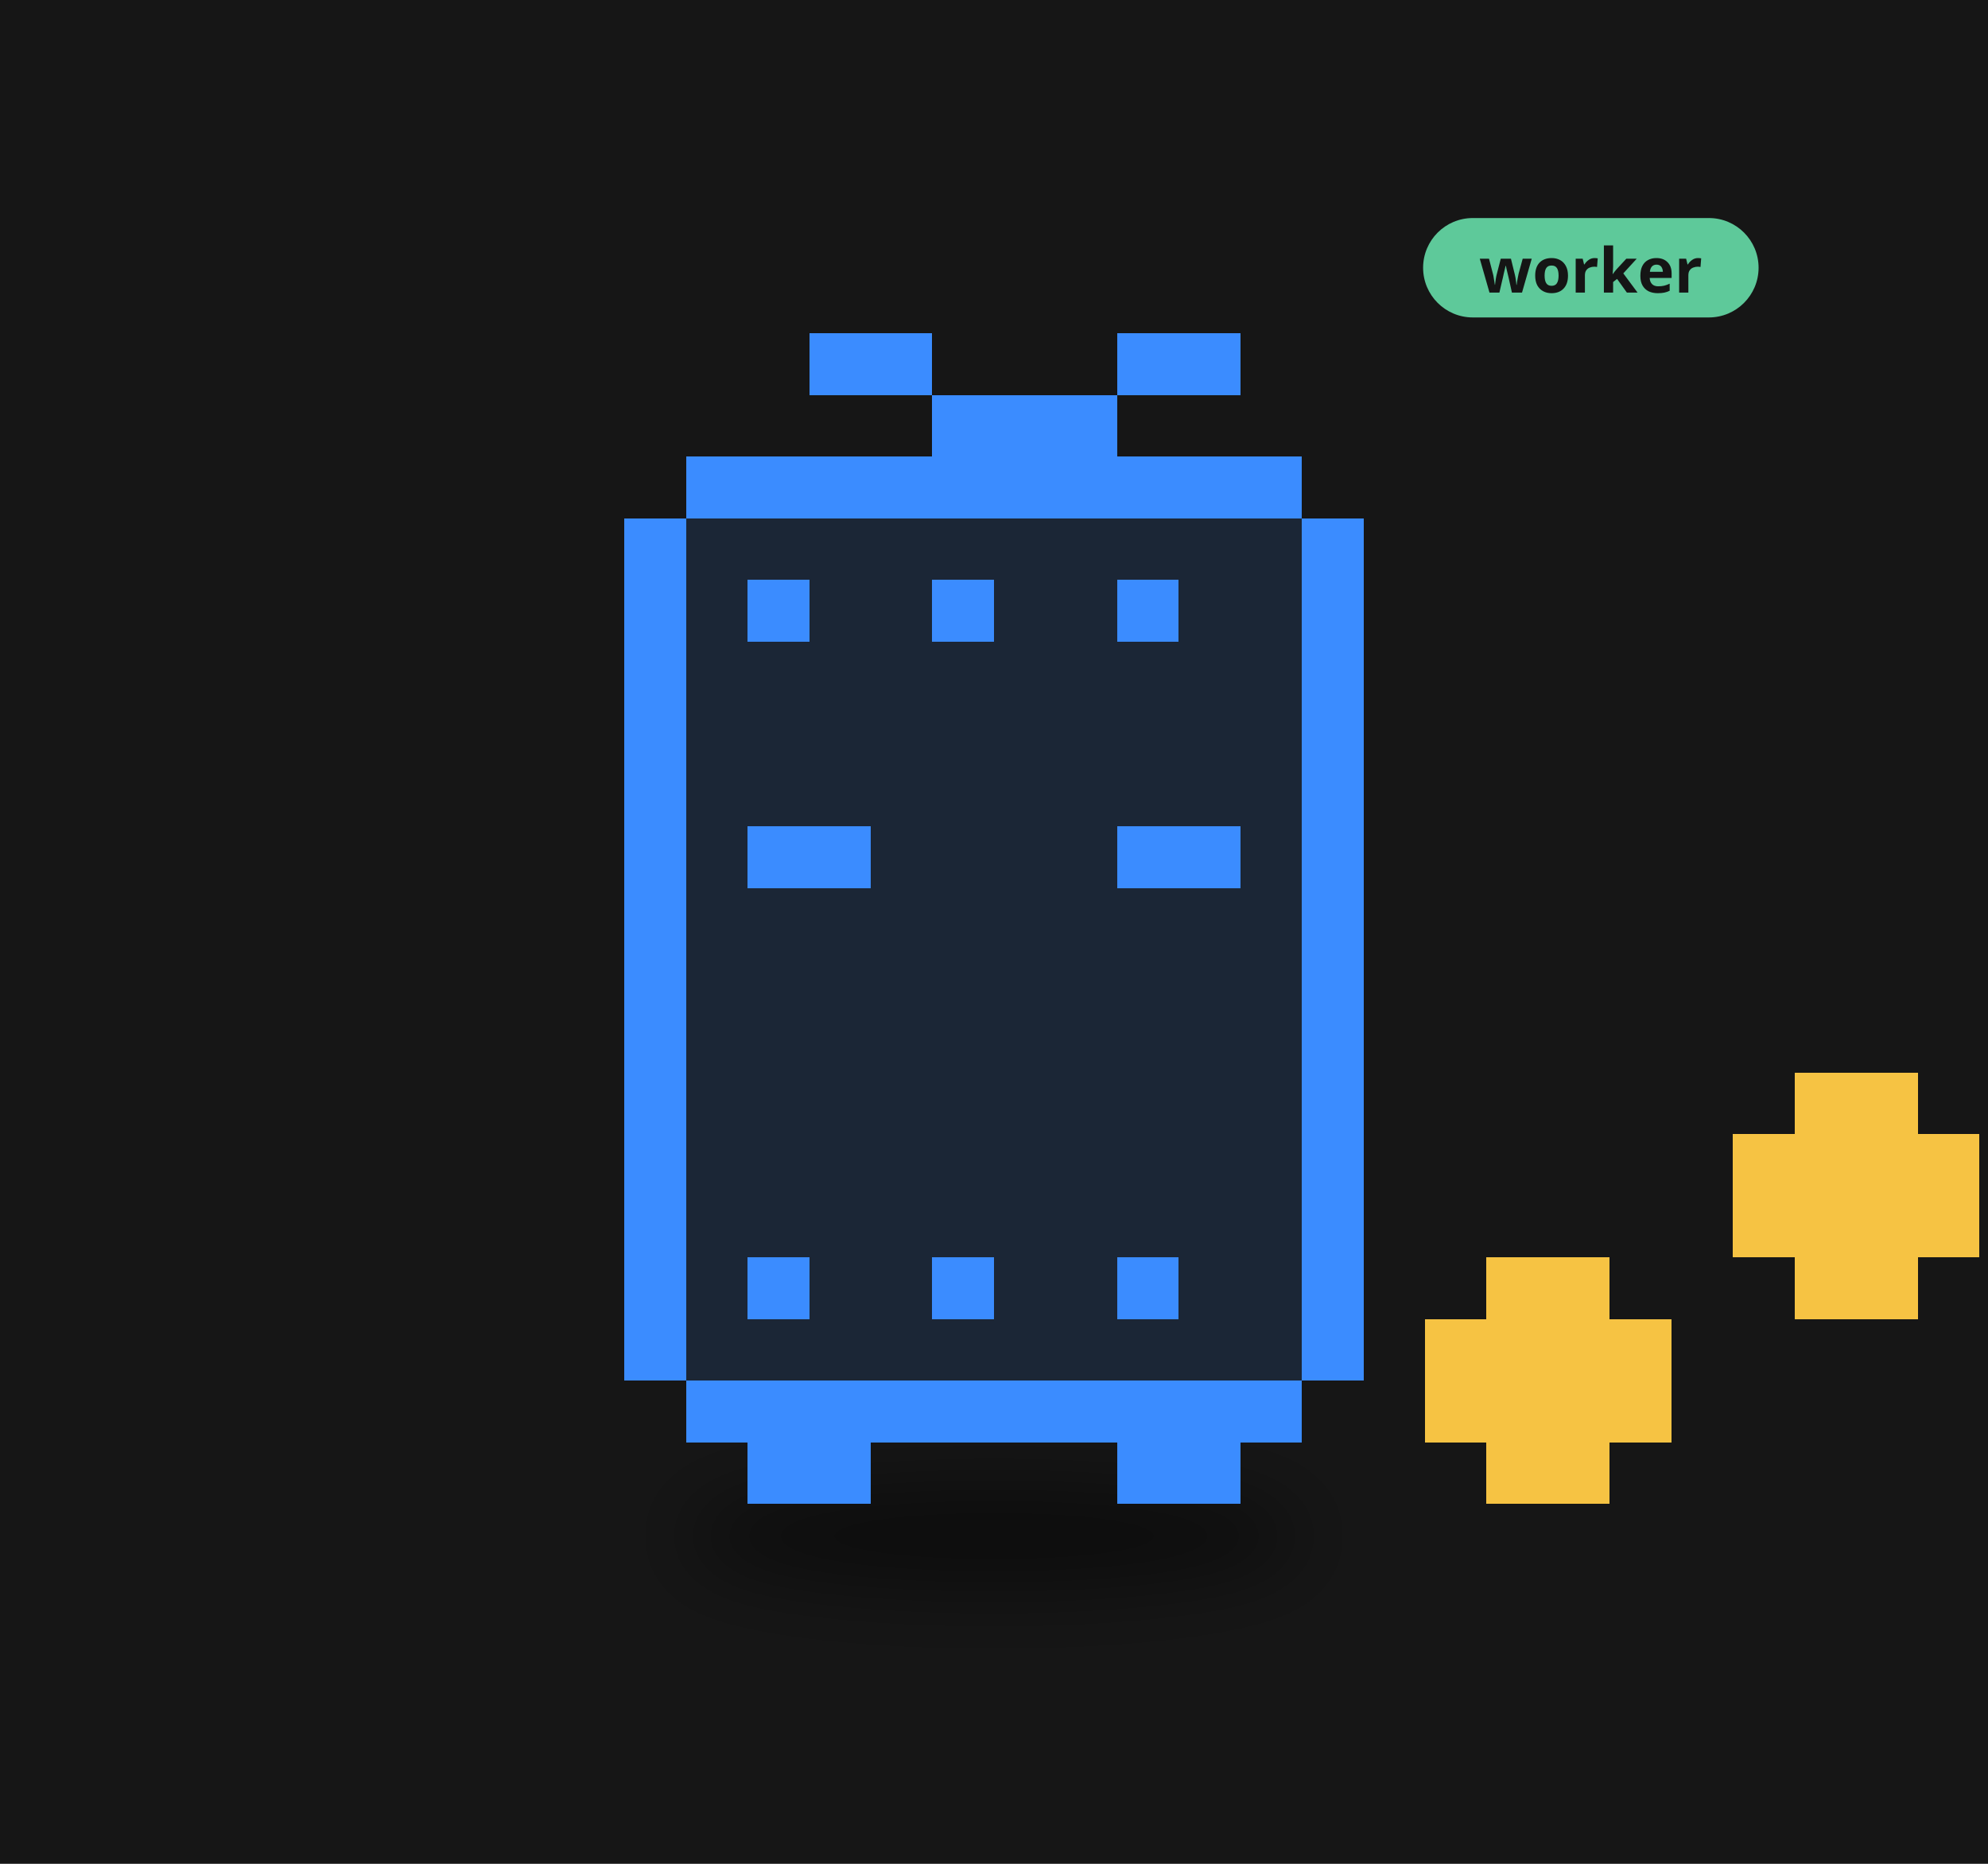
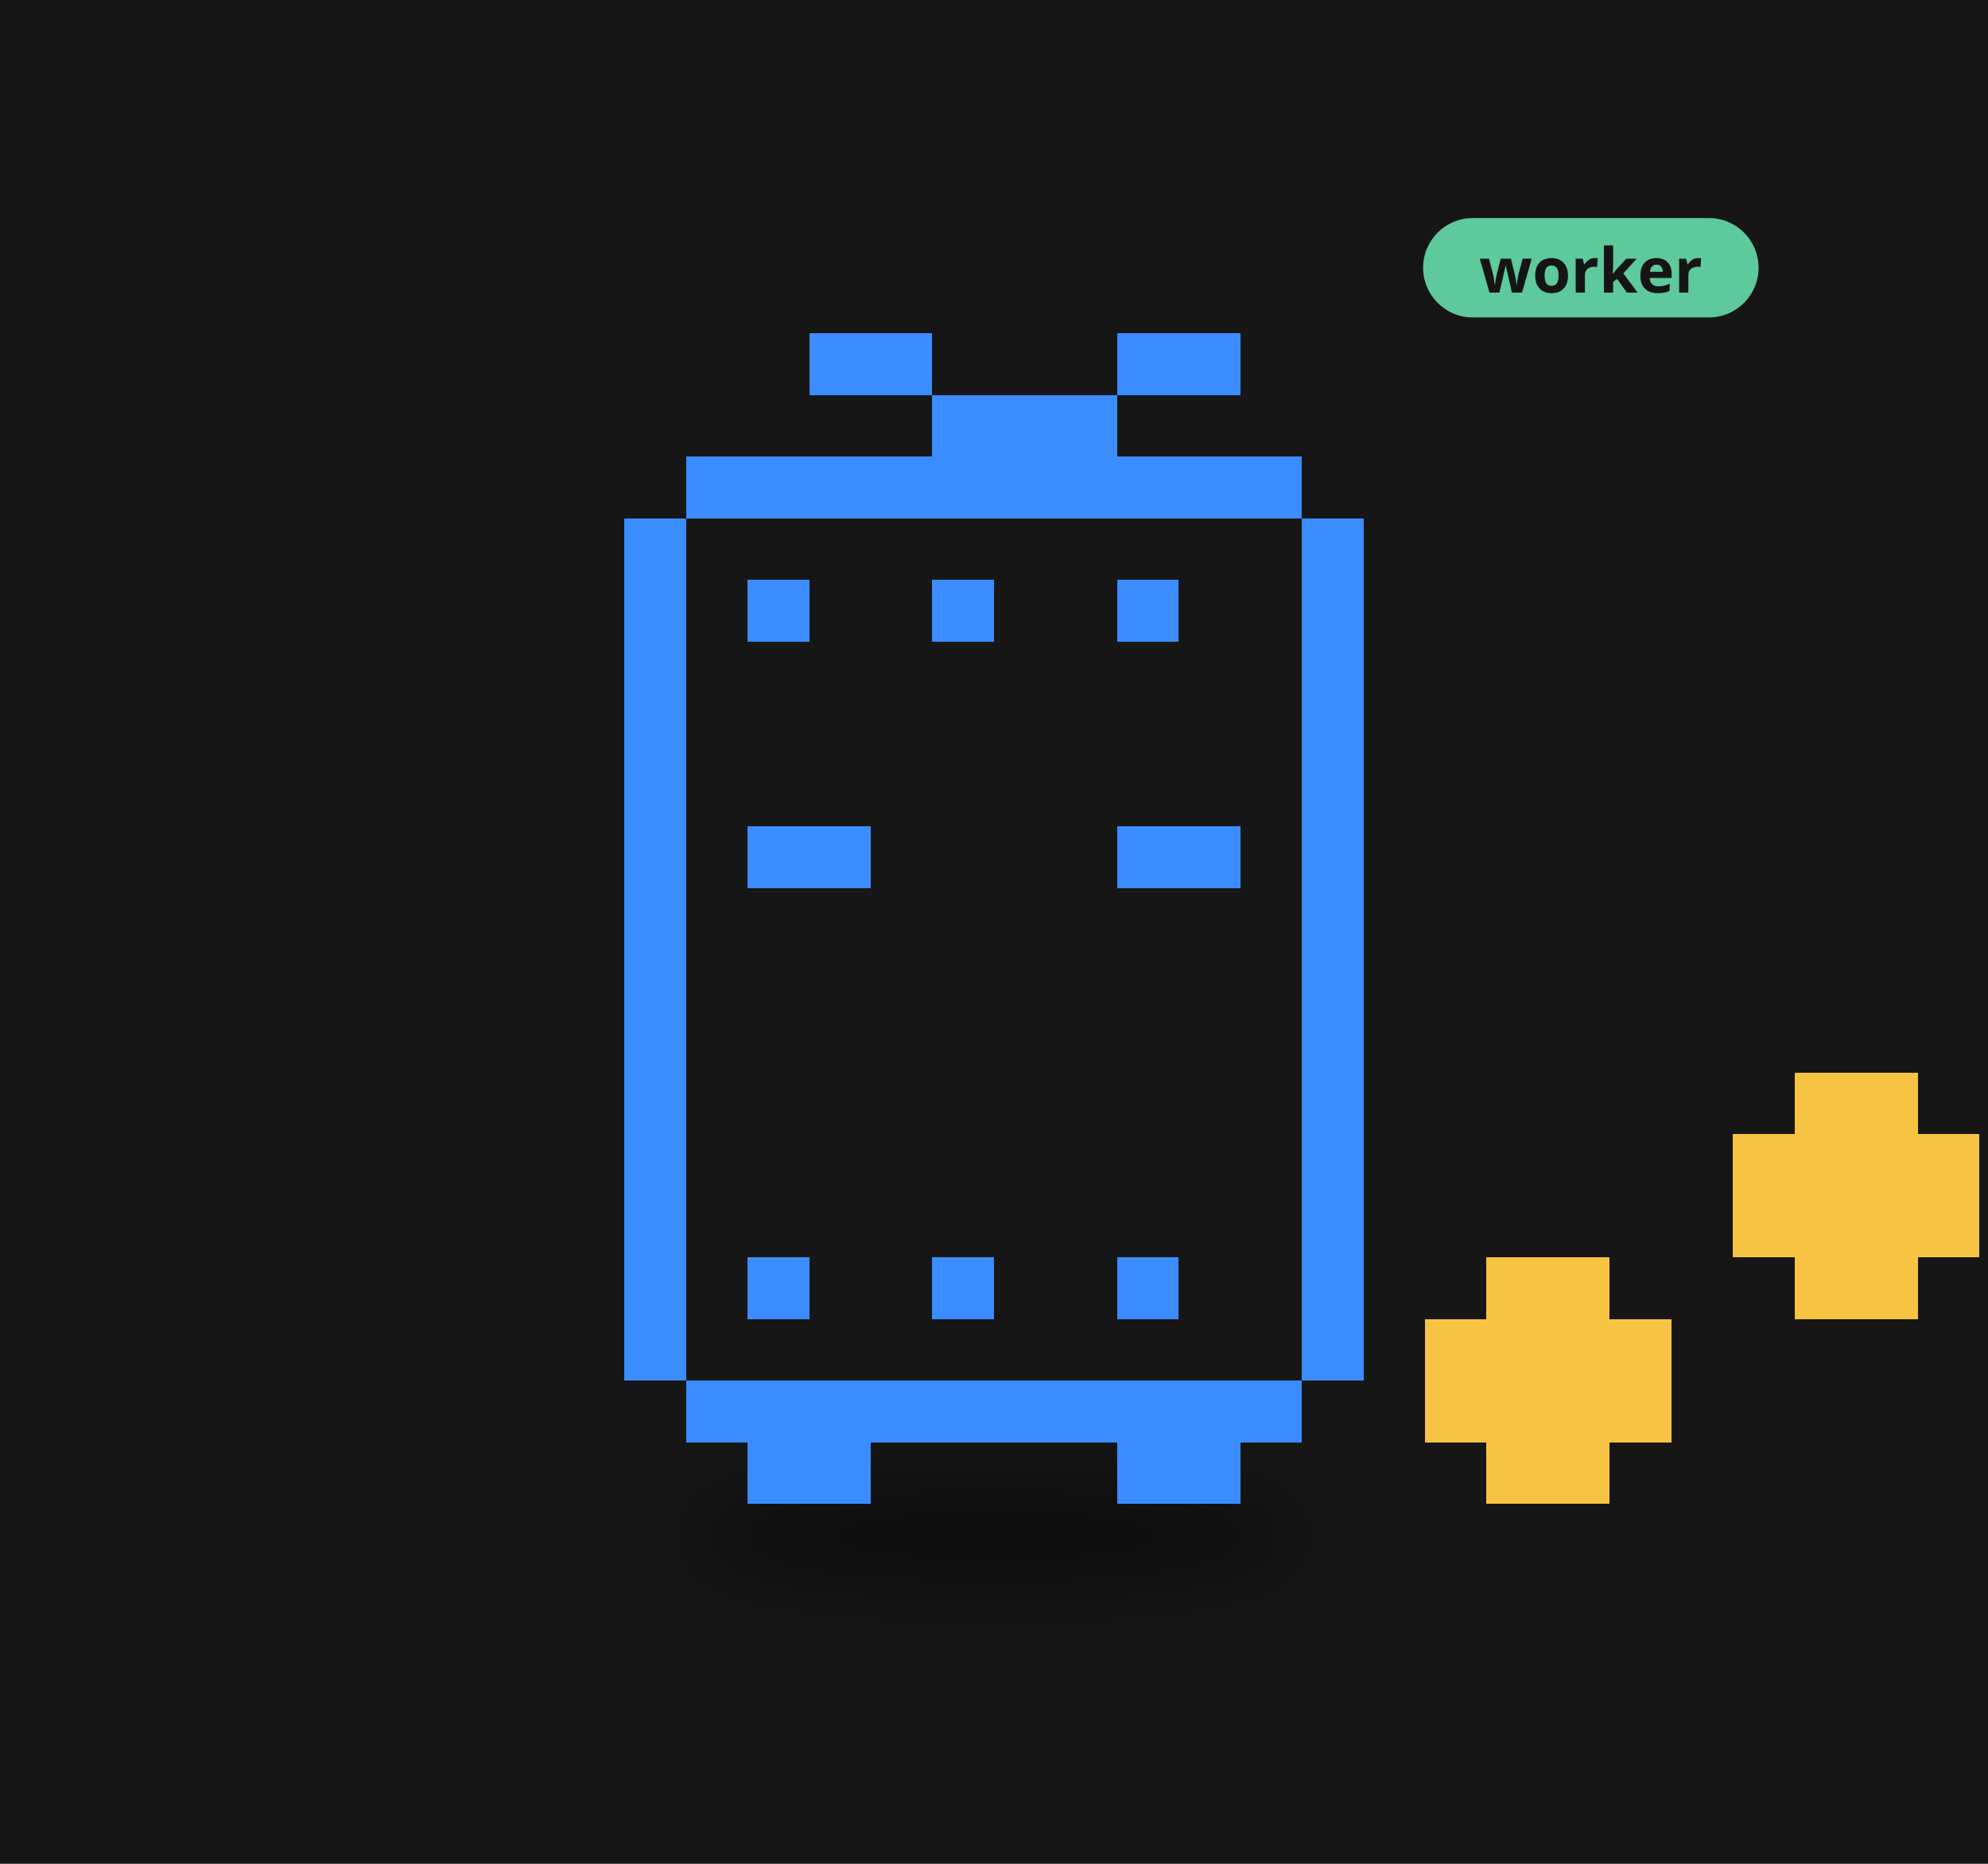
<svg xmlns="http://www.w3.org/2000/svg" viewBox="0 0 320 300" width="320" height="300">
  <rect width="320" height="300" fill="#161616" />
  <defs>
    <filter id="ds24" x="-30%" y="-80%" width="160%" height="260%">
      <feGaussianBlur stdDeviation="3.90" />
    </filter>
  </defs>
  <g transform="translate(160,190) scale(1.6)">
    <ellipse cx="0.00" cy="35.78" rx="31.23" ry="5.20" fill="#000" opacity="0.45" filter="url(#ds24)" />
    <g>
      <animateTransform attributeName="transform" type="translate" values="0 0;0 -4.03;0 0" dur="0.8s" begin="-0.77s" calcMode="spline" keySplines="0.42 0 0.58 1;0.42 0 0.58 1" additive="sum" repeatCount="indefinite" />
-       <path d="M-30.98 -72.80h61.96v6.20h-61.96zM-37.17 -66.60h74.35v6.20h-74.35zM-37.17 -60.41h74.35v6.20h-74.35zM-37.17 -54.21h74.35v6.20h-74.35zM-37.17 -48.02h74.35v6.20h-74.35zM-37.17 -41.82h74.35v6.20h-74.35zM-37.17 -35.62h74.35v6.20h-74.35zM-37.17 -29.43h74.35v6.20h-74.35zM-37.17 -23.23h74.35v6.20h-74.35zM-37.17 -17.04h74.35v6.20h-74.35zM-37.17 -10.84h74.35v6.20h-74.35zM-37.17 -4.65h74.35v6.20h-74.35zM-37.17 1.55h74.35v6.20h-74.35zM-37.17 7.74h74.35v6.20h-74.35zM-37.17 13.94h74.35v6.20h-74.35zM-30.98 20.14h61.96v6.20h-61.96z" fill="#1b2636" shape-rendering="crispEdges" />
+       <path d="M-30.98 -72.80h61.96v6.20h-61.96zM-37.17 -66.60h74.35v6.20h-74.35zM-37.17 -60.41h74.35v6.20h-74.35zM-37.17 -54.21h74.35v6.20h-74.35zM-37.17 -48.02h74.35v6.20h-74.35zM-37.17 -41.82h74.35v6.20h-74.35zM-37.17 -35.62h74.35v6.20h-74.35zM-37.17 -29.43h74.35v6.20h-74.35zM-37.17 -23.23h74.35v6.20h-74.35zM-37.17 -17.04h74.35v6.20h-74.35zM-37.17 -10.84h74.35v6.20h-74.35zM-37.17 -4.65h74.35v6.20h-74.35zM-37.17 1.55h74.35v6.20h-74.35zM-37.17 7.74h74.35v6.20h-74.35zM-37.17 13.94h74.35v6.20h-74.35zM-30.98 20.14h61.96v6.20h-61.96z" fill="#161616" shape-rendering="crispEdges" />
      <path d="M-18.59 -85.19h12.39v6.20h-12.39zM12.39 -85.19h12.39v6.20h-12.39zM-6.20 -78.99h18.59v6.20h-18.59zM-30.98 -72.80h61.96v6.20h-61.96zM-37.17 -66.60h6.20v6.20h-6.20zM30.98 -66.60h6.20v6.20h-6.20zM-37.17 -60.41h6.20v6.20h-6.20zM-24.78 -60.41h6.20v6.20h-6.20zM-6.20 -60.41h6.20v6.20h-6.20zM12.39 -60.41h6.20v6.20h-6.20zM30.98 -60.41h6.20v6.20h-6.20zM-37.17 -54.21h6.20v6.20h-6.20zM30.98 -54.21h6.20v6.20h-6.20zM-37.17 -48.02h6.20v6.20h-6.20zM30.98 -48.02h6.20v6.20h-6.20zM-37.17 -41.82h6.20v6.20h-6.20zM30.98 -41.82h6.20v6.20h-6.20zM-37.17 -35.62h6.20v6.20h-6.20zM-24.78 -35.62h12.39v6.20h-12.39zM12.39 -35.62h12.39v6.20h-12.39zM30.98 -35.62h6.20v6.20h-6.20zM-37.17 -29.43h6.20v6.20h-6.20zM30.98 -29.43h6.20v6.20h-6.20zM-37.17 -23.23h6.20v6.20h-6.20zM30.98 -23.23h6.20v6.20h-6.20zM-37.17 -17.04h6.20v6.20h-6.20zM30.98 -17.04h6.20v6.20h-6.20zM-37.17 -10.84h6.20v6.20h-6.20zM30.98 -10.84h6.20v6.20h-6.20zM-37.17 -4.65h6.20v6.20h-6.20zM30.98 -4.65h6.20v6.20h-6.20zM-37.17 1.55h6.20v6.20h-6.20zM30.98 1.55h6.20v6.20h-6.20zM-37.17 7.74h6.20v6.20h-6.20zM-24.78 7.74h6.20v6.20h-6.20zM-6.20 7.74h6.20v6.20h-6.20zM12.39 7.74h6.20v6.20h-6.20zM30.98 7.74h6.20v6.20h-6.20zM-37.17 13.94h6.20v6.20h-6.20zM30.98 13.94h6.20v6.20h-6.20zM-30.98 20.14h61.96v6.20h-61.96zM-24.78 26.33h12.39v6.20h-12.39zM12.39 26.33h12.39v6.20h-12.39z" fill="#3b8cff" shape-rendering="crispEdges" />
    </g>
    <g>
      <animateTransform attributeName="transform" type="translate" values="0 0;0 -11.15;0 0" dur="0.9s" begin="0.00s" calcMode="spline" keySplines="0.42 0 0.58 1;0.42 0 0.58 1" additive="sum" repeatCount="indefinite" />
      <path d="M49.56 7.74h12.39v6.20h-12.39zM43.37 13.94h24.78v6.20h-24.78zM43.37 20.14h24.78v6.20h-24.78zM49.56 26.33h12.39v6.20h-12.39z" fill="#f6c343" shape-rendering="crispEdges" />
    </g>
    <g>
      <animateTransform attributeName="transform" type="translate" values="0 0;0 -11.15;0 0" dur="0.9s" begin="-0.30s" calcMode="spline" keySplines="0.42 0 0.58 1;0.42 0 0.58 1" additive="sum" repeatCount="indefinite" />
      <path d="M80.54 -10.84h12.39v6.20h-12.39zM74.35 -4.65h24.78v6.20h-24.78zM74.35 1.55h24.78v6.20h-24.78zM80.54 7.74h12.39v6.20h-12.39z" fill="#f6c343" shape-rendering="crispEdges" />
    </g>
    <g>
      <animateTransform attributeName="transform" type="translate" values="0 0;0 -11.15;0 0" dur="0.9s" begin="-0.60s" calcMode="spline" keySplines="0.42 0 0.58 1;0.42 0 0.58 1" additive="sum" repeatCount="indefinite" />
      <path d="M111.52 -29.43h12.39v6.20h-12.39zM105.32 -23.23h24.78v6.20h-24.78zM105.32 -17.04h24.78v6.20h-24.78zM111.52 -10.84h12.39v6.20h-12.39z" fill="#f6c343" shape-rendering="crispEdges" />
    </g>
    <g transform="translate(43.17,-91.19) scale(0.625) translate(-43.17,91.19)">
      <rect x="43.17" y="-100.19" width="54" height="16" rx="8" fill="#5ec99a" />
      <text x="70.17" y="-88.19" font-size="10" font-family="sans-serif" font-weight="bold" text-anchor="middle" fill="#151515">worker</text>
    </g>
  </g>
</svg>
